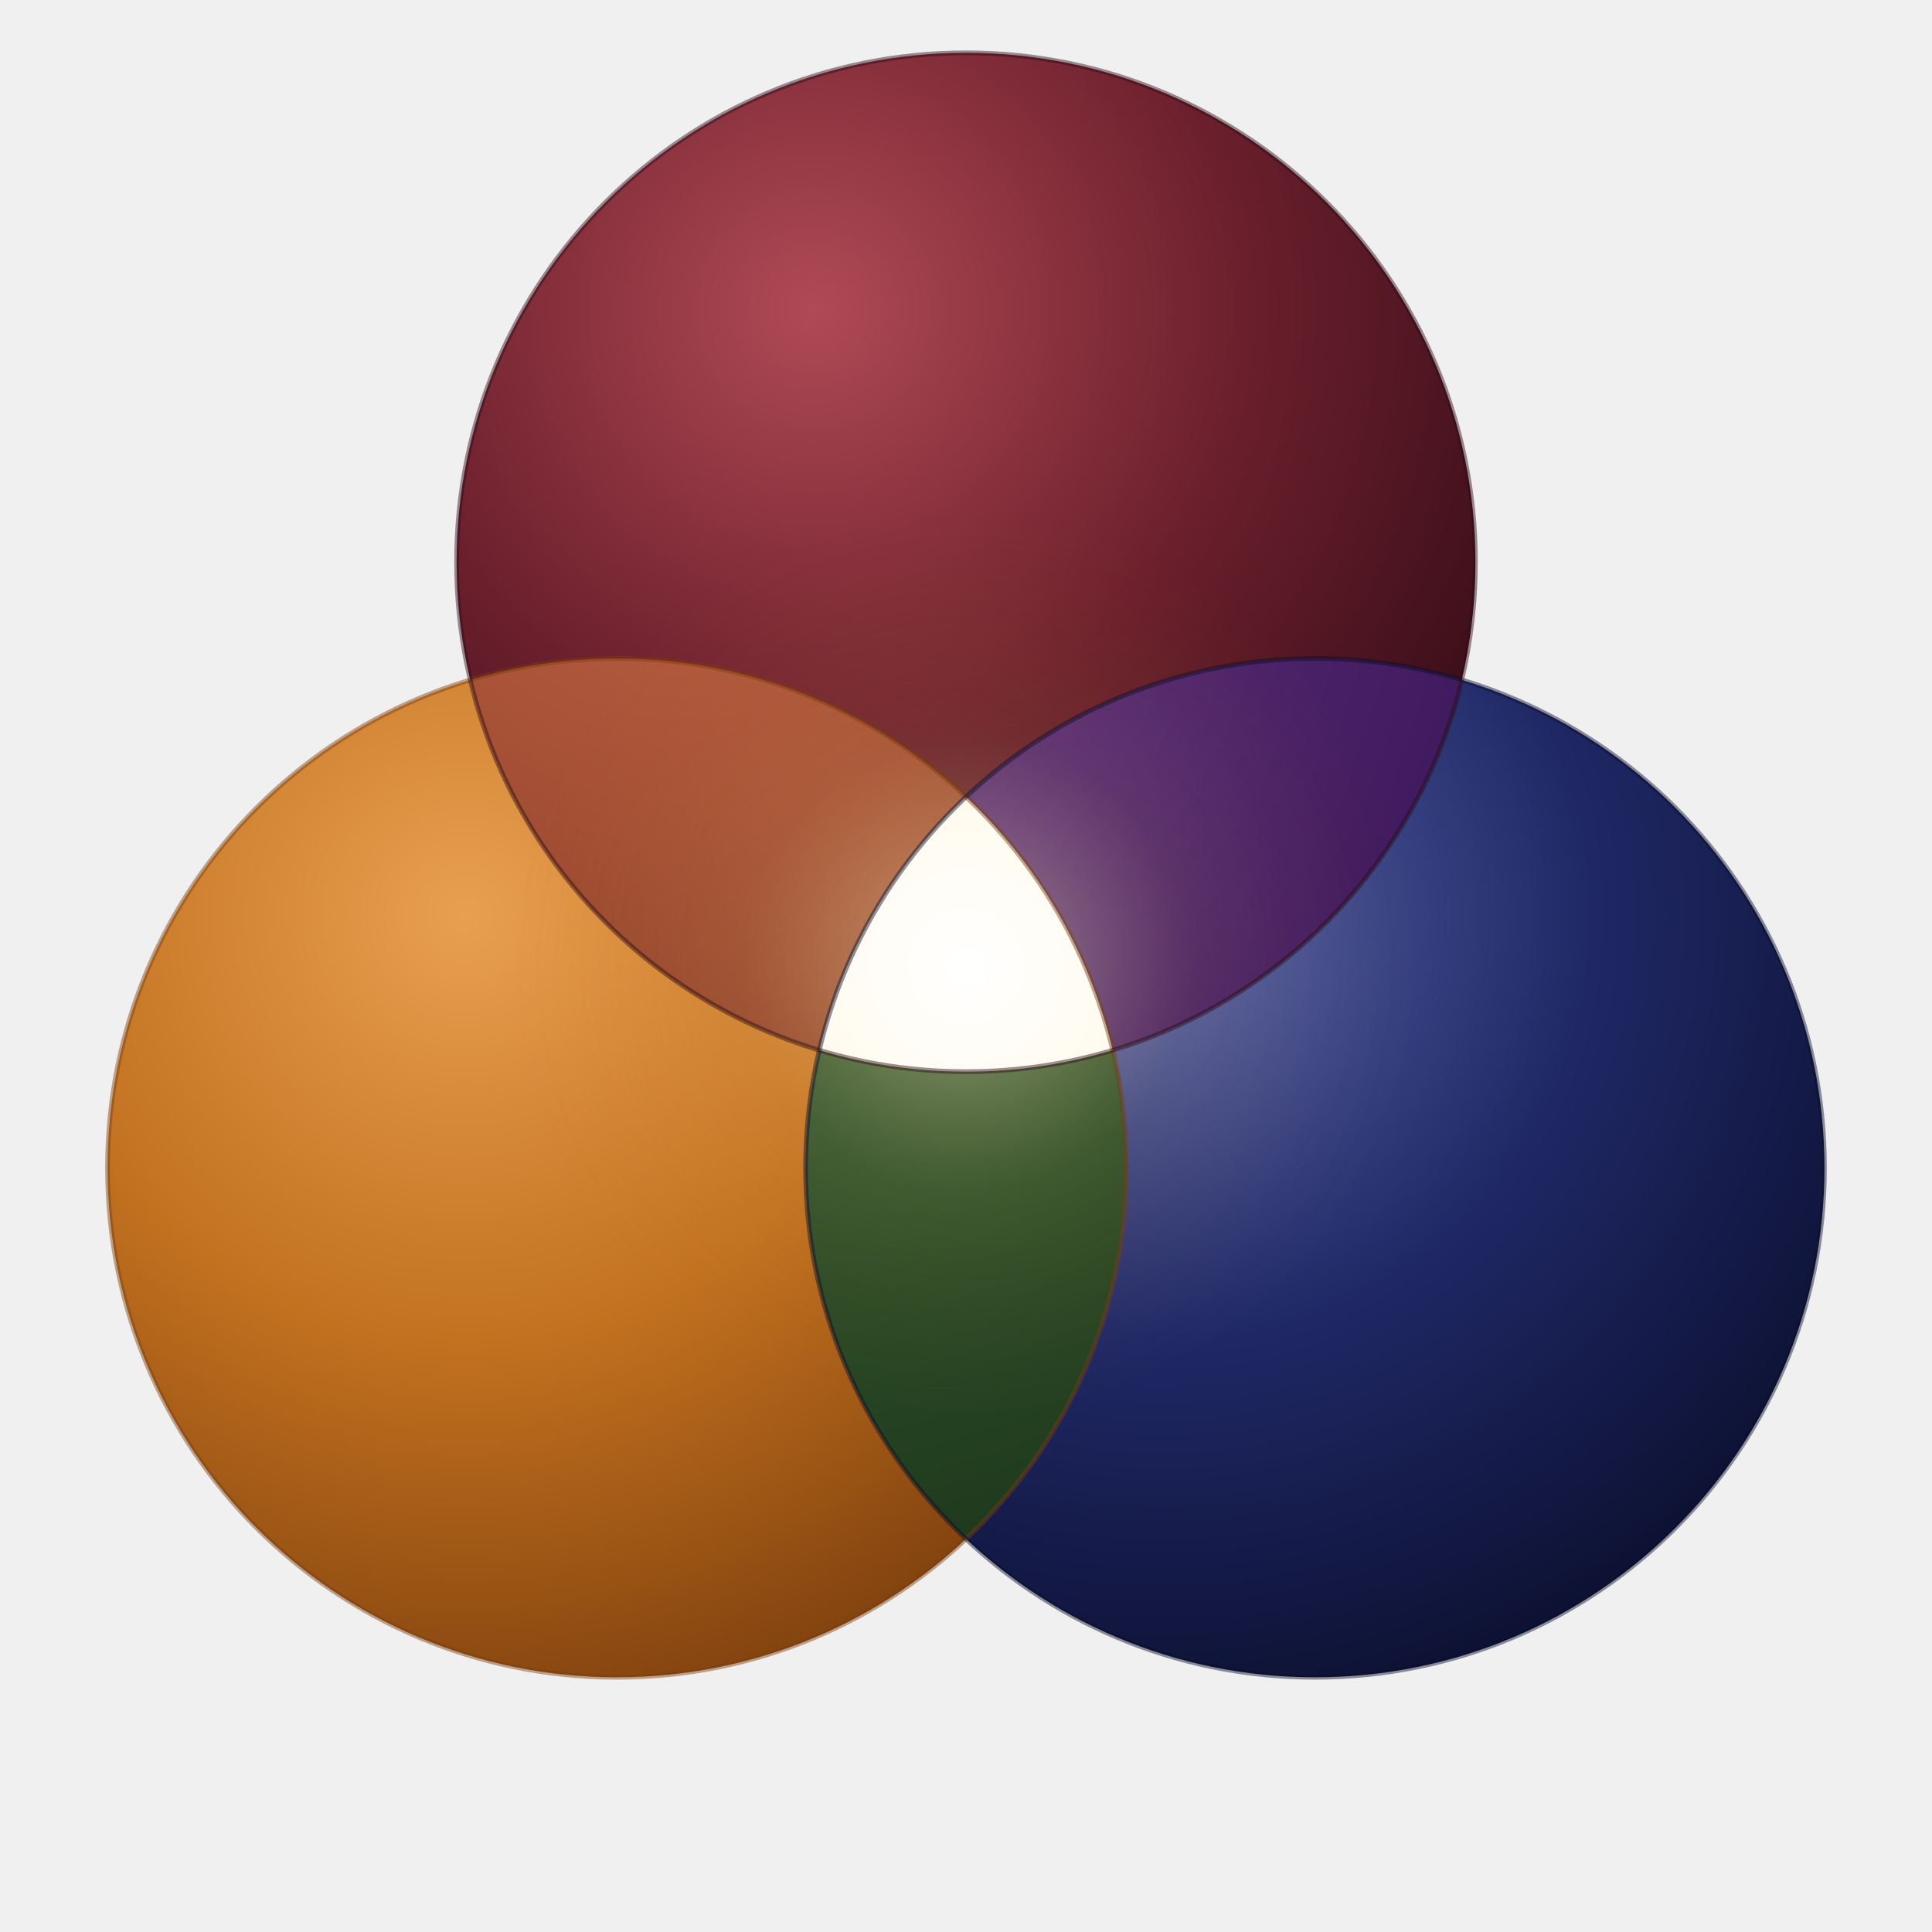
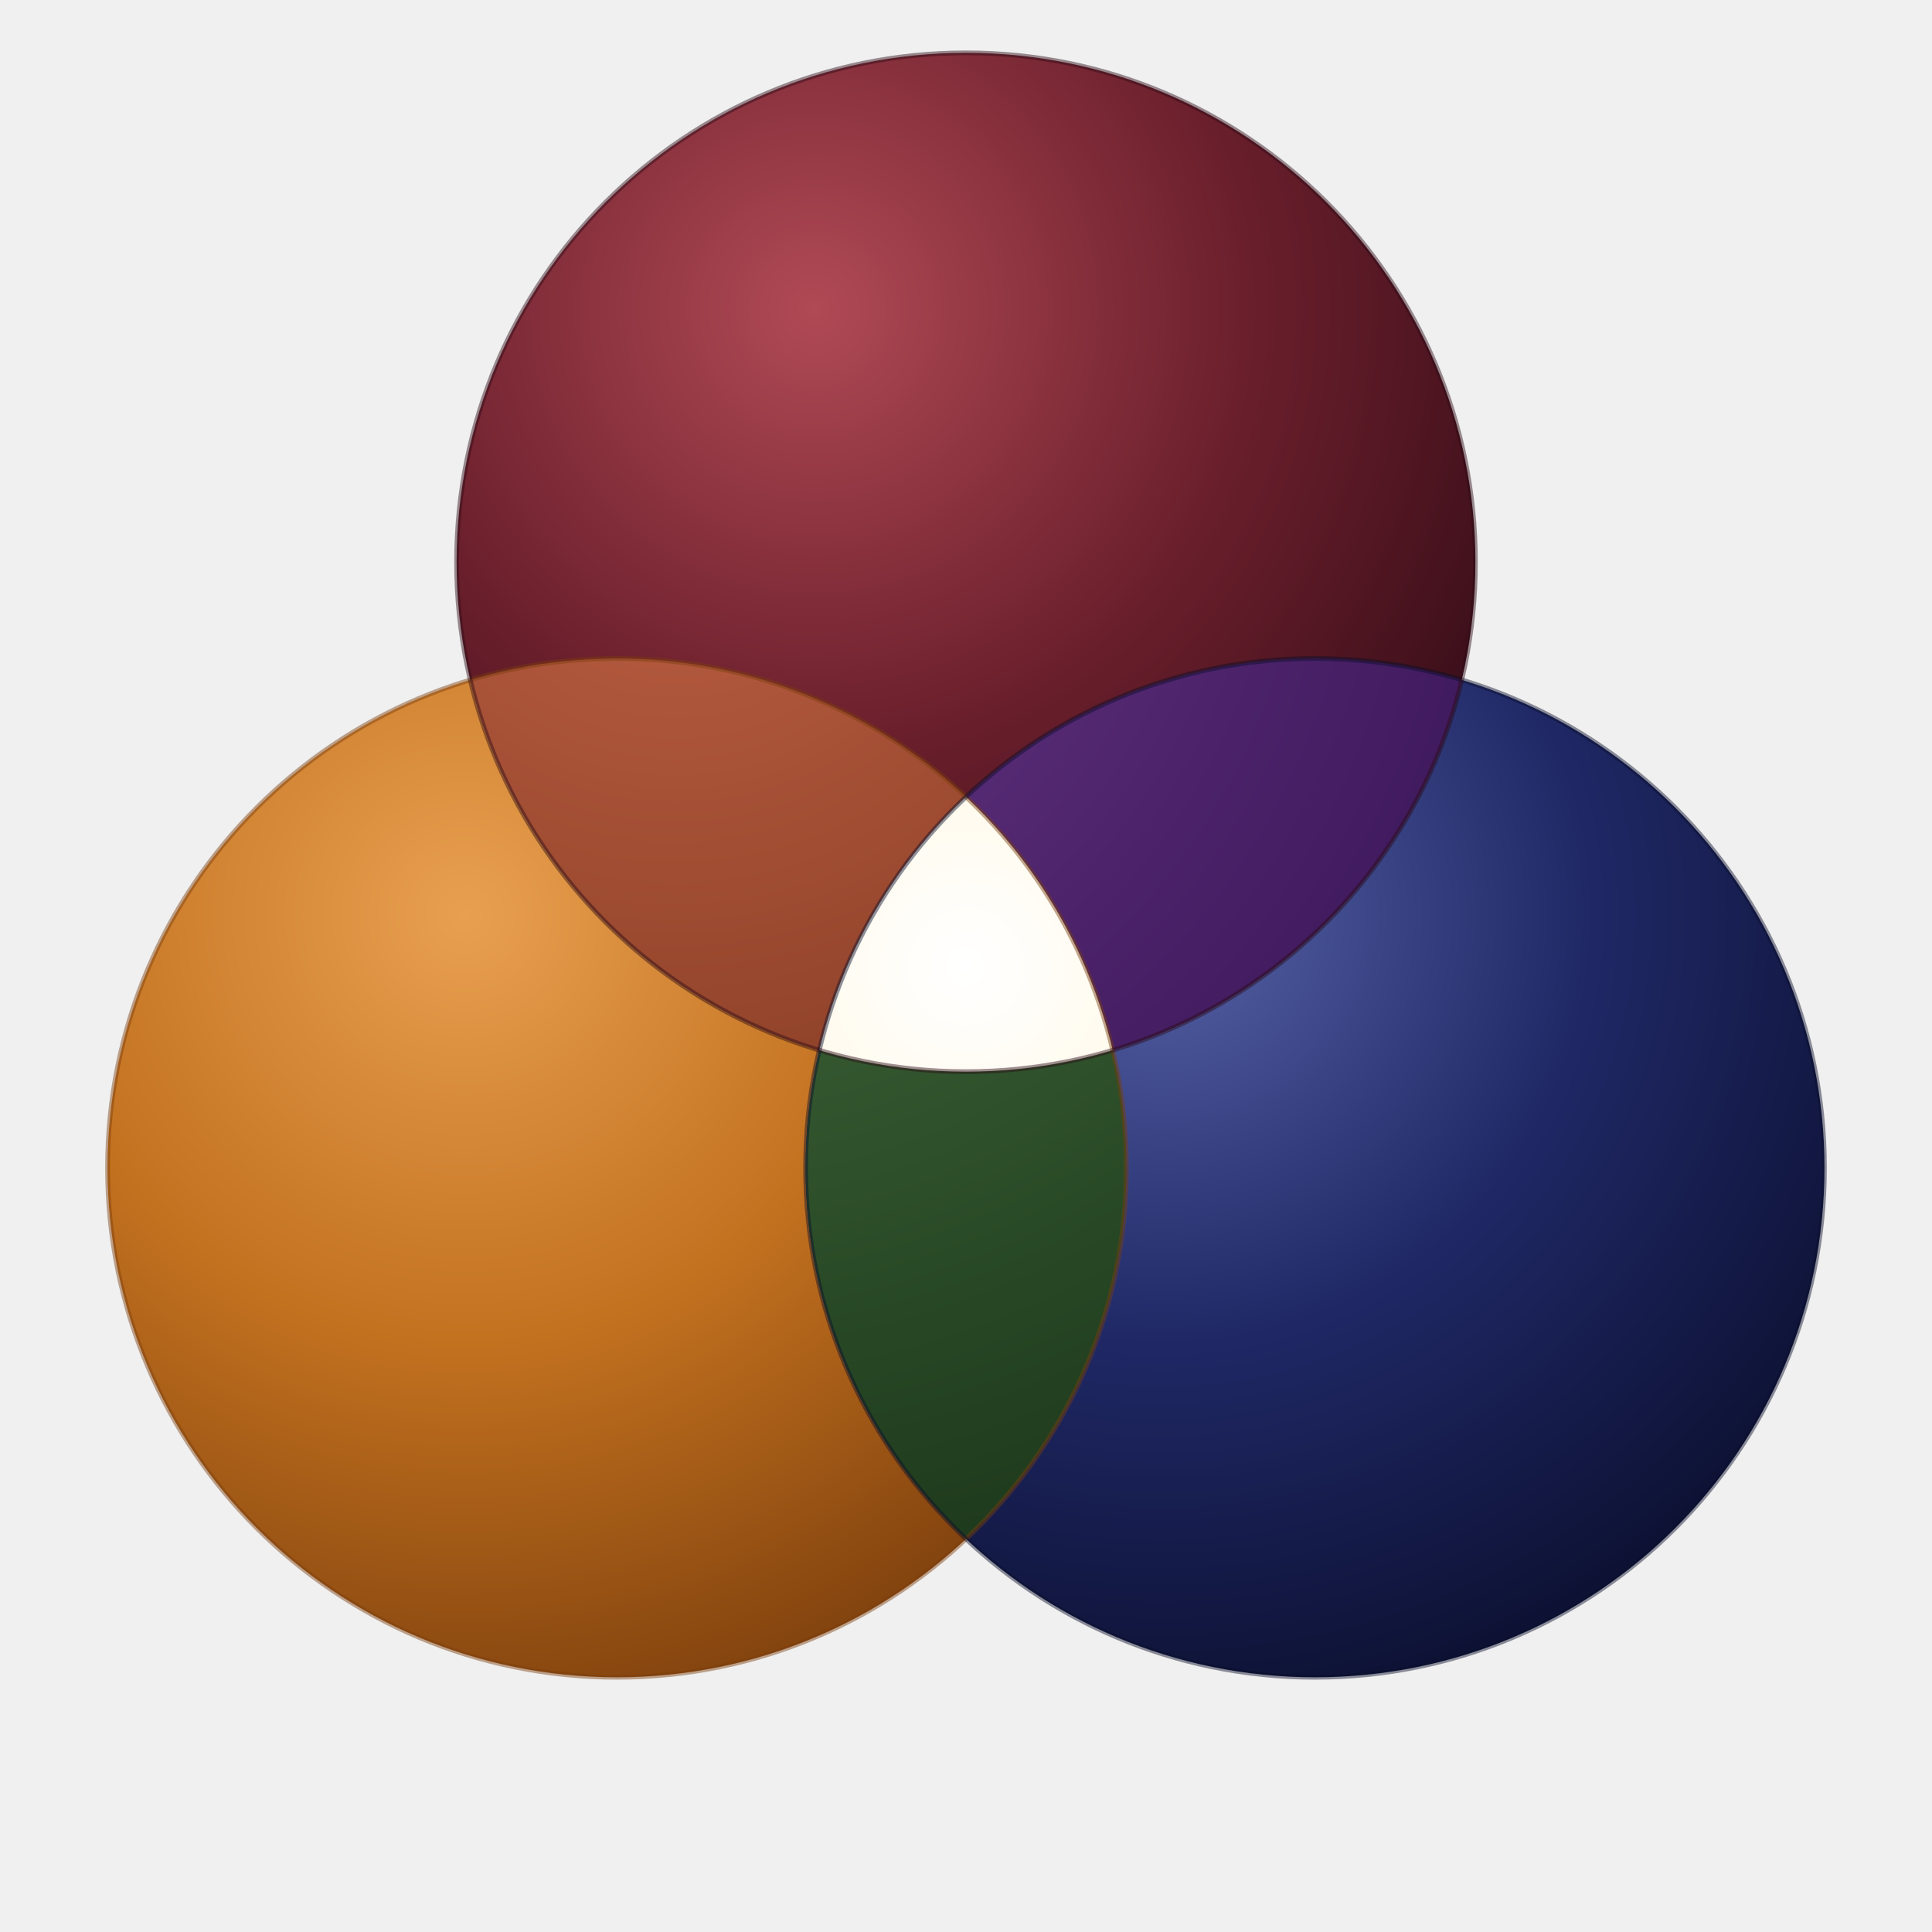
<svg xmlns="http://www.w3.org/2000/svg" width="1024" height="1024" viewBox="0 0 1024 1024">
  <defs>
    <radialGradient id="d" cx="35%" cy="25%" r="85%">
      <stop offset="0%" stop-color="#b04a55" />
      <stop offset="50%" stop-color="#6b1f2c" />
      <stop offset="100%" stop-color="#2c0a14" />
    </radialGradient>
    <radialGradient id="a" cx="35%" cy="25%" r="85%">
      <stop offset="0%" stop-color="#e8a050" />
      <stop offset="50%" stop-color="#c2711f" />
      <stop offset="100%" stop-color="#7a3d0c" />
    </radialGradient>
    <radialGradient id="c" cx="35%" cy="25%" r="85%">
      <stop offset="0%" stop-color="#5763a8" />
      <stop offset="50%" stop-color="#1f2865" />
      <stop offset="100%" stop-color="#0a0e2c" />
    </radialGradient>
    <radialGradient id="g" cx="35%" cy="25%" r="85%">
      <stop offset="0%" stop-color="#be6044" />
      <stop offset="50%" stop-color="#7f3820" />
      <stop offset="100%" stop-color="#34170d" />
    </radialGradient>
    <radialGradient id="i" cx="35%" cy="25%" r="85%">
      <stop offset="0%" stop-color="#6b3a8a" />
      <stop offset="50%" stop-color="#401a5e" />
      <stop offset="100%" stop-color="#18062a" />
    </radialGradient>
    <radialGradient id="j" cx="35%" cy="25%" r="85%">
      <stop offset="0%" stop-color="#4e7848" />
      <stop offset="50%" stop-color="#294a26" />
      <stop offset="100%" stop-color="#0a1a0a" />
    </radialGradient>
-     <radialGradient id="l" cx="50%" cy="50%" r="50%">
+     <radialGradient id="k" cx="50%" cy="50%" r="50%">
      <stop offset="0%" stop-color="#fff" />
      <stop offset="40%" stop-color="#fff5d8" />
      <stop offset="80%" stop-color="#f5d990" />
      <stop offset="100%" stop-color="#e8b860" />
-     </radialGradient>
-     <radialGradient id="k" cx="50%" cy="50%" r="50%">
-       <stop offset="0%" stop-color="#fff" stop-opacity=".55" />
-       <stop offset="20%" stop-color="#fff0b8" stop-opacity=".3" />
-       <stop offset="50%" stop-color="#f5c878" stop-opacity=".1" />
-       <stop offset="100%" stop-color="#c2711f" stop-opacity="0" />
    </radialGradient>
    <clipPath id="e">
      <circle cx="512" cy="298" r="270" />
    </clipPath>
    <clipPath id="f">
      <circle cx="327" cy="619" r="270" />
    </clipPath>
    <clipPath id="h">
      <circle cx="697" cy="619" r="270" />
    </clipPath>
  </defs>
  <circle cx="327" cy="619" r="270" fill="url(#a)" />
  <circle cx="697" cy="619" r="270" fill="url(#c)" />
  <circle cx="512" cy="298" r="270" fill="url(#d)" />
  <g clip-path="url(#e)">
    <g clip-path="url(#f)">
      <path fill="url(#g)" d="M0 0h1024v1024H0z" />
    </g>
  </g>
  <g clip-path="url(#e)">
    <g clip-path="url(#h)">
      <path fill="url(#i)" d="M0 0h1024v1024H0z" />
    </g>
  </g>
  <g clip-path="url(#f)">
    <g clip-path="url(#h)">
      <path fill="url(#j)" d="M0 0h1024v1024H0z" />
    </g>
  </g>
-   <circle cx="512" cy="512" r="238" fill="url(#k)" />
  <g clip-path="url(#e)">
    <g clip-path="url(#f)">
      <g clip-path="url(#h)">
-         <path fill="url(#l)" d="M0 0h1024v1024H0z" />
+         <path fill="url(#k)" d="M0 0h1024v1024H0z" />
      </g>
    </g>
  </g>
  <circle cx="512" cy="512" r="3.5" fill="#fff" />
  <circle cx="327" cy="619" r="270" fill="none" stroke="#7a3d0c" stroke-opacity=".45" stroke-width="2.5" />
  <circle cx="697" cy="619" r="270" fill="none" stroke="#0a0e2c" stroke-opacity=".45" stroke-width="2.5" />
  <circle cx="512" cy="298" r="270" fill="none" stroke="#2c0a14" stroke-opacity=".45" stroke-width="2.5" />
</svg>
